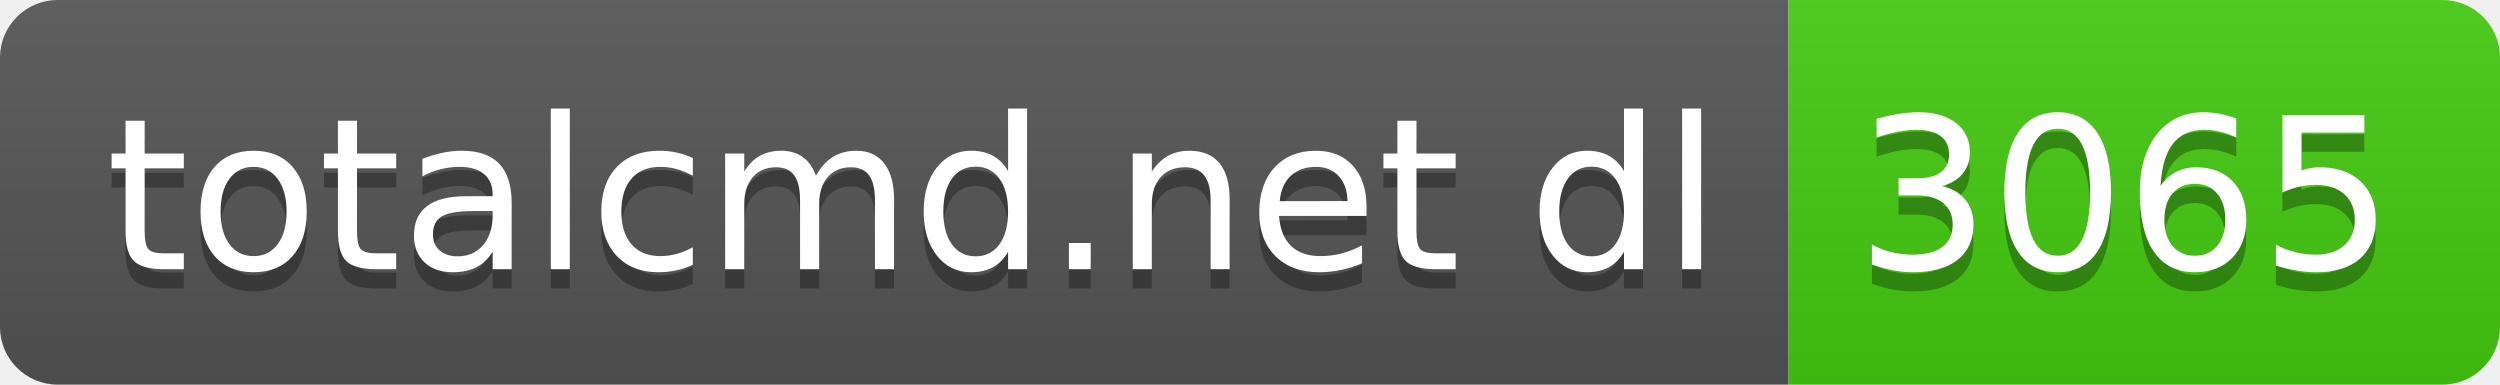
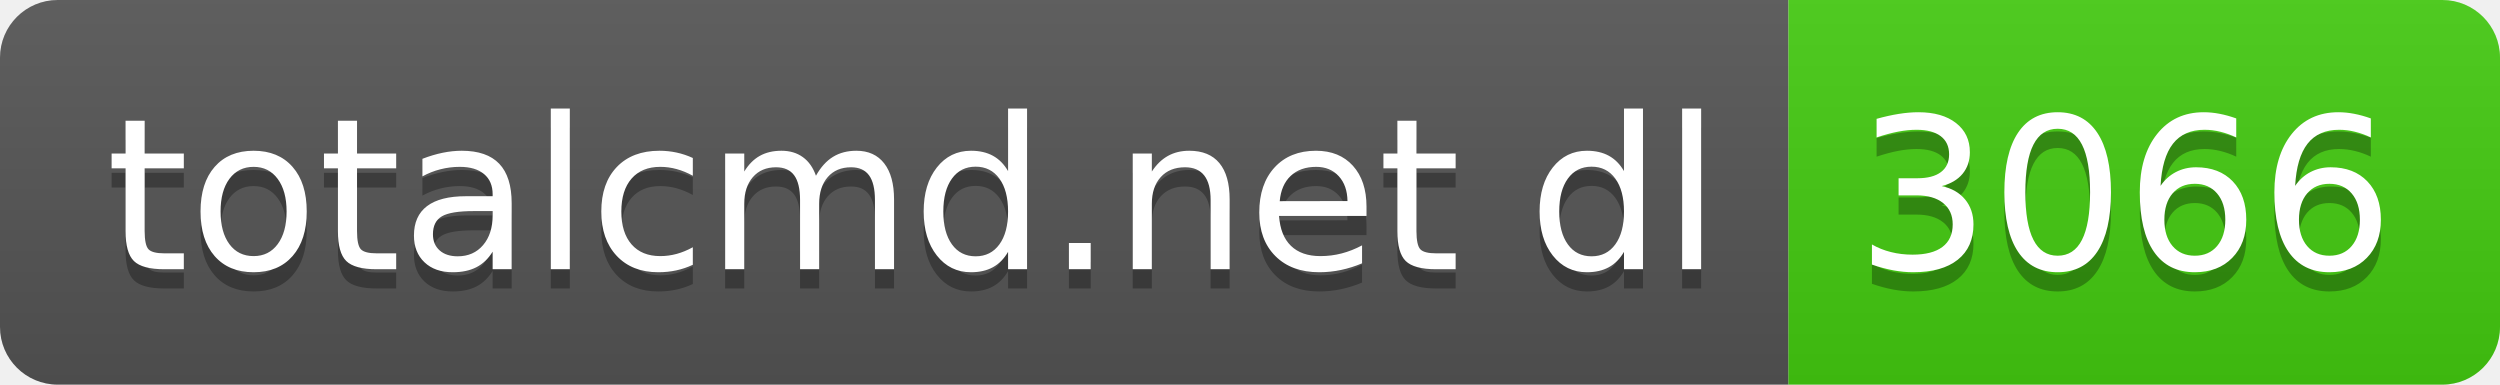
- <svg xmlns="http://www.w3.org/2000/svg" width="130" height="20" role="img" aria-label="totalcmd.net dl: 3065">
+ <svg xmlns="http://www.w3.org/2000/svg" width="130" height="20" role="img" aria-label="totalcmd.net dl: 3066">
  <linearGradient id="s" x2="0" y2="100%">
    <stop offset="0" stop-color="#bbb" stop-opacity=".1" />
    <stop offset="1" stop-opacity=".1" />
  </linearGradient>
  <clipPath id="r">
    <rect width="130" height="20" rx="3" fill="#fff" />
  </clipPath>
  <g clip-path="url(#r)">
    <rect width="93" height="20" fill="#555" />
    <rect x="93" width="37" height="20" fill="#4c1" />
    <rect width="130" height="20" fill="url(#s)" />
  </g>
  <g fill="#fff" text-anchor="middle" font-family="Verdana,Geneva,DejaVu Sans,sans-serif" text-rendering="geometricPrecision" font-size="110">
    <text aria-hidden="true" x="475" y="150" fill="#010101" fill-opacity=".3" transform="scale(.1)" textLength="830">totalcmd.net dl</text>
    <text x="475" y="140" transform="scale(.1)" fill="#fff" textLength="830">totalcmd.net dl</text>
-     <text aria-hidden="true" x="1105" y="150" fill="#010101" fill-opacity=".3" transform="scale(.1)" textLength="270">3065</text>
-     <text x="1105" y="140" transform="scale(.1)" fill="#fff" textLength="270">3065</text>
+     <text aria-hidden="true" x="1105" y="150" fill="#010101" fill-opacity=".3" transform="scale(.1)" textLength="270">3066</text>
+     <text x="1105" y="140" transform="scale(.1)" fill="#fff" textLength="270">3066</text>
  </g>
</svg>
